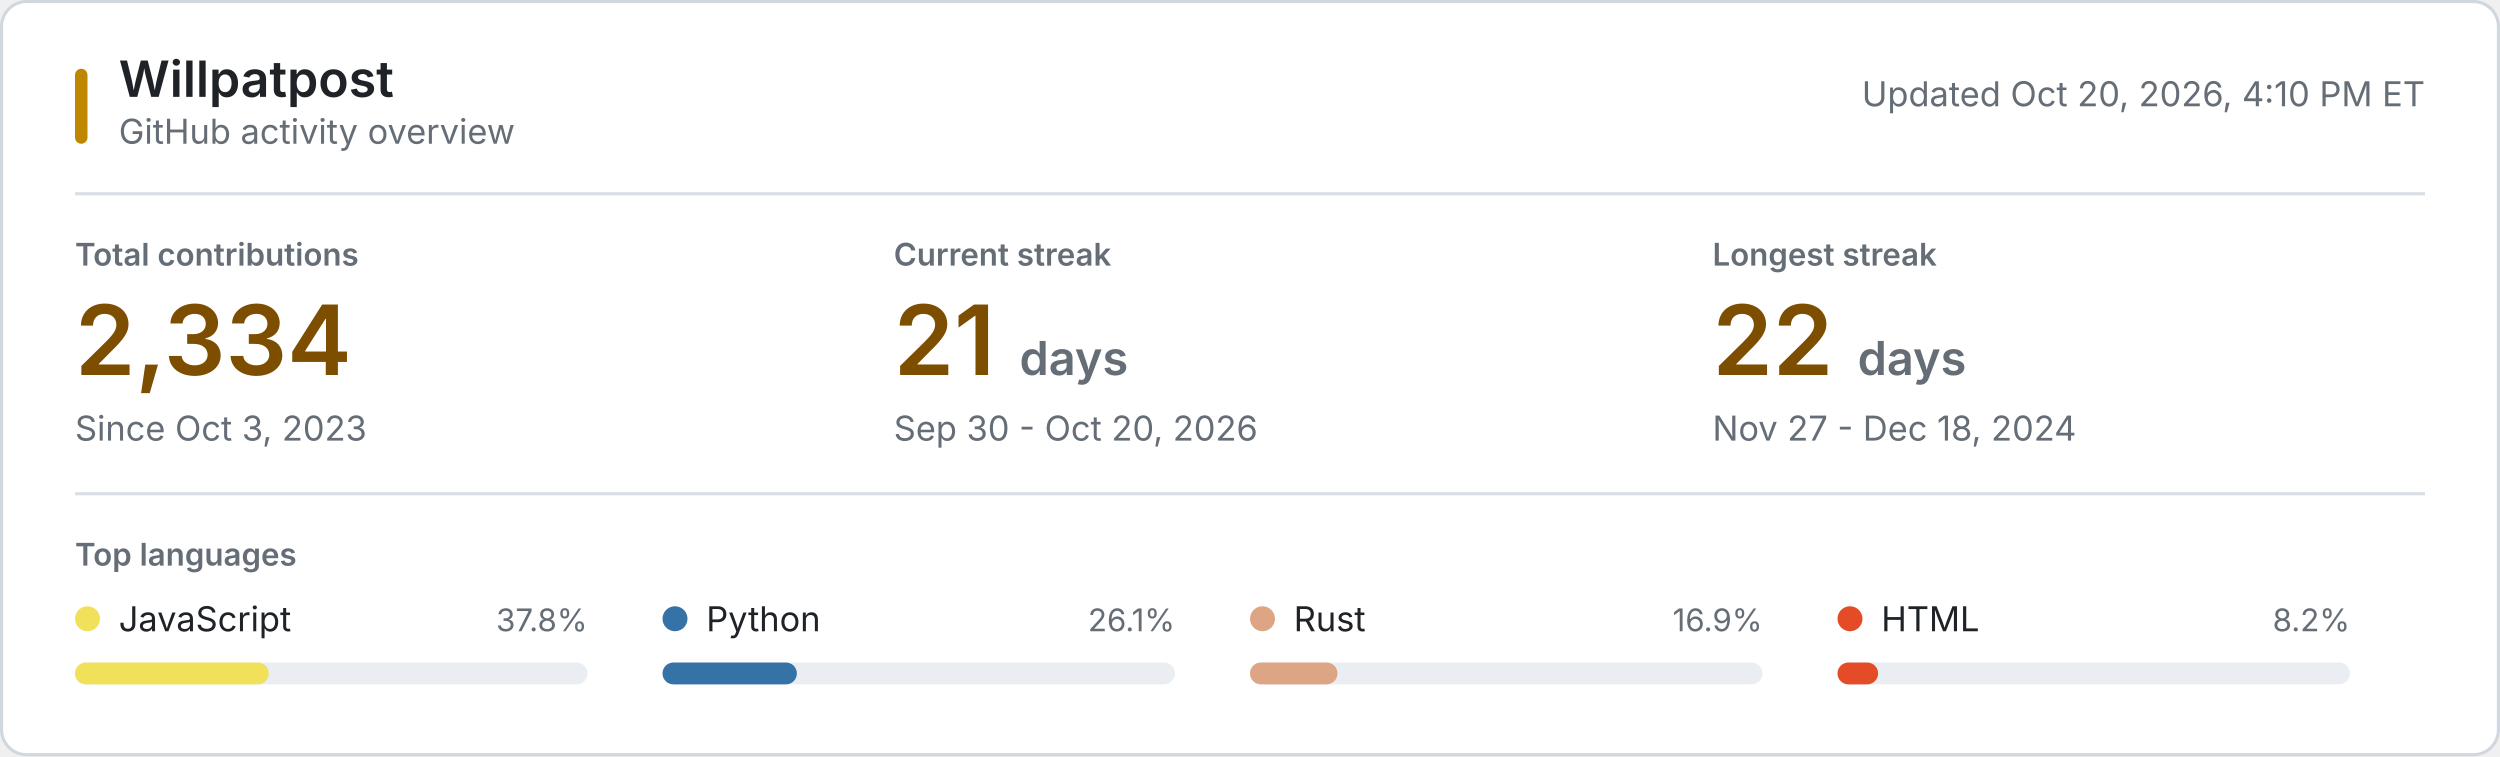
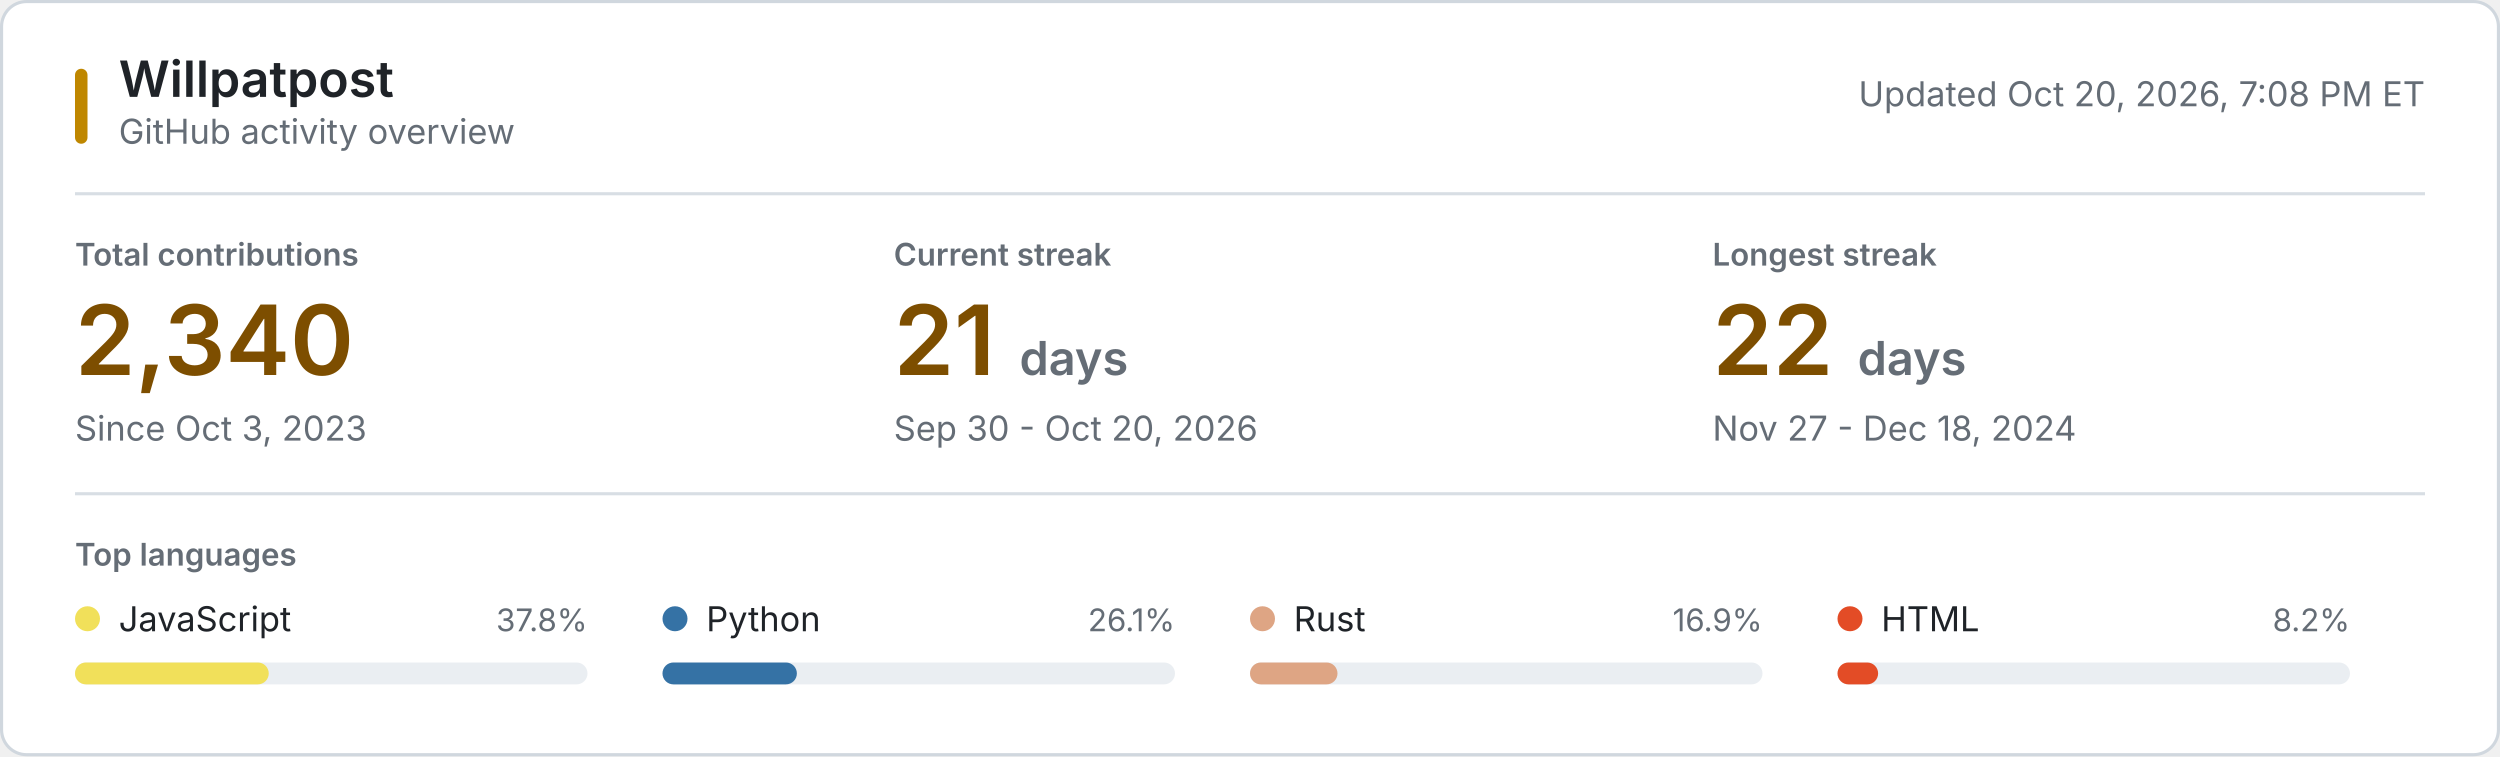
<svg xmlns="http://www.w3.org/2000/svg" style="isolation: isolate" viewBox="0 0 800 242" width="800px" height="242px" role="img" aria-labelledby="title desc">
  <style>
    @keyframes reveal {
      from { opacity: 0.2; }
      to { opacity: 1; }
    }
    .animate { animation: reveal 320ms ease-out both; }
    .background { fill: #ffffff; stroke: #d0d7de; }
    .username { font: 600 16px -apple-system, BlinkMacSystemFont, "Segoe UI", sans-serif; fill: #1f2328; }
    .subtitle, .updated { font: 11px -apple-system, BlinkMacSystemFont, "Segoe UI", sans-serif; fill: #656d76; }
    .section-label, .metric-label { font: 600 10px -apple-system, BlinkMacSystemFont, "Segoe UI", sans-serif; fill: #656d76; }
    .metric-label, .section-label { text-transform: uppercase; }
    .metric-value { font: 600 31px -apple-system, BlinkMacSystemFont, "Segoe UI", sans-serif; fill: #7d4e00; }
    .metric-unit, .metric-note { fill: #656d76; }
    .metric-note { font: 11px -apple-system, BlinkMacSystemFont, "Segoe UI", sans-serif; }
    .language-name { font: 11px -apple-system, BlinkMacSystemFont, "Segoe UI", sans-serif; fill: #1f2328; }
    .language-percent { font: 10px -apple-system, BlinkMacSystemFont, "Segoe UI", sans-serif; fill: #656d76; }
    .language-track { fill: #eaeef2; }
    .empty-state { font: 11px -apple-system, BlinkMacSystemFont, "Segoe UI", sans-serif; fill: #656d76; }
    .rule { stroke: #d8dee4; stroke-width: 1; }
    .accent { fill: #bf8700; }
    @media (prefers-color-scheme: dark) {
      .background { fill: #0d1117; stroke: #30363d; }
      .username, .language-name { fill: #f0f6fc; }
      .subtitle, .updated, .section-label, .metric-label, .metric-unit, .metric-note, .language-percent, .empty-state { fill: #8b949e; }
      .metric-value { fill: #f0c74e; }
      .language-track { fill: #21262d; }
      .rule { stroke: #21262d; }
      .accent { fill: #e3b341; }
    }
    @media (prefers-reduced-motion: reduce) {
      .animate { animation: none; }
    }
  </style>
  <rect class="background" x="0.5" y="0.5" width="799" height="241" rx="8" />
  <rect class="accent" x="24" y="22" width="4" height="24" rx="2" />
  <text class="username" x="38" y="31">Willpatpost</text>
  <text class="subtitle" x="38" y="46">GitHub activity overview</text>
-   <text class="updated" x="776" y="34" text-anchor="end">Updated Oct 20, 2026, 4:10 PM ET</text>
+   <text class="updated" x="776" y="34" text-anchor="end">Updated Oct 20, 2026, 7:08 PM ET</text>
  <line class="rule" x1="24" y1="62" x2="776" y2="62" />
  <g class="animate" style="animation-delay: 20ms">
    <text class="metric-label" x="24" y="85">Total contributions</text>
-     <text class="metric-value" x="24" y="120">2,334</text>
+     <text class="metric-value" x="24" y="120">2,340</text>
    <text class="metric-note" x="24" y="141">Since Oct 3, 2023</text>
  </g>
  <g class="animate" style="animation-delay: 55ms">
    <text class="metric-label" x="286" y="85">Current streak</text>
    <text class="metric-value" x="286" y="120">21 <tspan class="metric-unit" font-size="15">days</tspan>
    </text>
    <text class="metric-note" x="286" y="141">Sep 30 - Oct 20, 2026</text>
  </g>
  <g class="animate" style="animation-delay: 90ms">
    <text class="metric-label" x="548" y="85">Longest streak</text>
    <text class="metric-value" x="548" y="120">22 <tspan class="metric-unit" font-size="15">days</tspan>
    </text>
    <text class="metric-note" x="548" y="141">Nov 27 - Dec 18, 2024</text>
  </g>
  <line class="rule" x1="24" y1="158" x2="776" y2="158" />
  <text class="section-label" x="24" y="181">Top languages</text>
  <g class="animate" style="animation-delay: 120ms">
    <circle cx="28" cy="198" r="4" fill="#f1e05a" />
    <text class="language-name" x="38" y="202">JavaScript</text>
    <text class="language-percent" x="188" y="202" text-anchor="end">37.8%</text>
    <rect class="language-track" x="24" y="212" width="164" height="7" rx="3.5" />
    <rect x="24" y="212" width="62" height="7" rx="3.5" fill="#f1e05a" />
  </g>
  <g class="animate" style="animation-delay: 155ms">
    <circle cx="216" cy="198" r="4" fill="#3572A5" />
    <text class="language-name" x="226" y="202">Python</text>
    <text class="language-percent" x="376" y="202" text-anchor="end">26.1%</text>
    <rect class="language-track" x="212" y="212" width="164" height="7" rx="3.5" />
    <rect x="212" y="212" width="43" height="7" rx="3.5" fill="#3572A5" />
  </g>
  <g class="animate" style="animation-delay: 190ms">
    <circle cx="404" cy="198" r="4" fill="#dea584" />
    <text class="language-name" x="414" y="202">Rust</text>
    <text class="language-percent" x="564" y="202" text-anchor="end">16.9%</text>
    <rect class="language-track" x="400" y="212" width="164" height="7" rx="3.5" />
    <rect x="400" y="212" width="28" height="7" rx="3.5" fill="#dea584" />
  </g>
  <g class="animate" style="animation-delay: 225ms">
    <circle cx="592" cy="198" r="4" fill="#e34c26" />
    <text class="language-name" x="602" y="202">HTML</text>
    <text class="language-percent" x="752" y="202" text-anchor="end">8.2%</text>
    <rect class="language-track" x="588" y="212" width="164" height="7" rx="3.5" />
    <rect x="588" y="212" width="13" height="7" rx="3.5" fill="#e34c26" />
  </g>
</svg>
